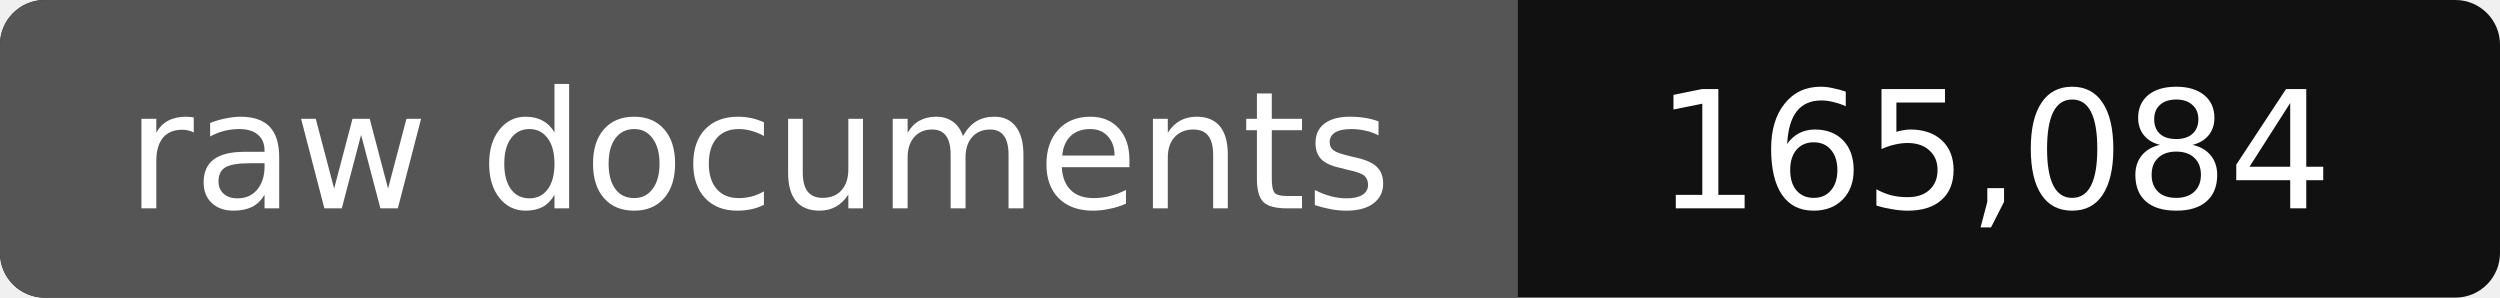
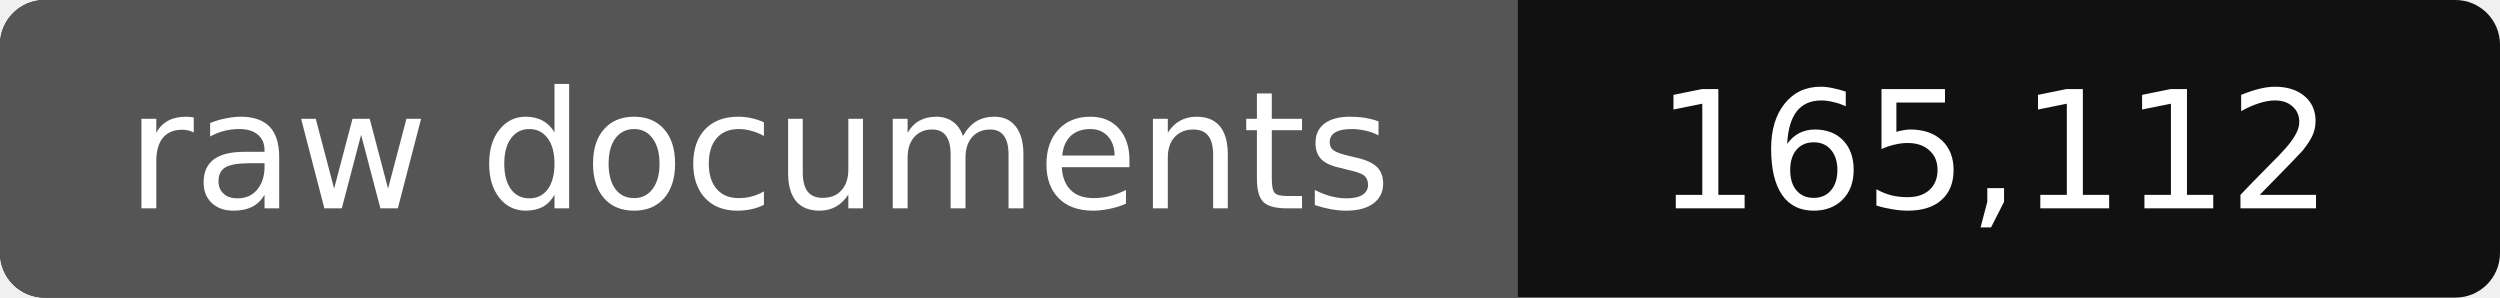
- <svg xmlns="http://www.w3.org/2000/svg" width="168" height="20" role="img" aria-label="raw documents: 165,084">
+ <svg xmlns="http://www.w3.org/2000/svg" width="168" height="20" role="img" aria-label="raw documents: 165,112">
  <rect width="168" height="20" rx="3" fill="#111" />
  <path fill="#555" d="M3 0h99v20H3a3 3 0 0 1-3-3V3a3 3 0 0 1 3-3z" />
  <g fill="#fff" text-anchor="middle" font-family="Verdana,DejaVu Sans,sans-serif" font-size="11">
    <text x="51" y="14">raw documents</text>
-     <text x="134" y="14">165,084</text>
+     <text x="134" y="14">165,112</text>
  </g>
</svg>
